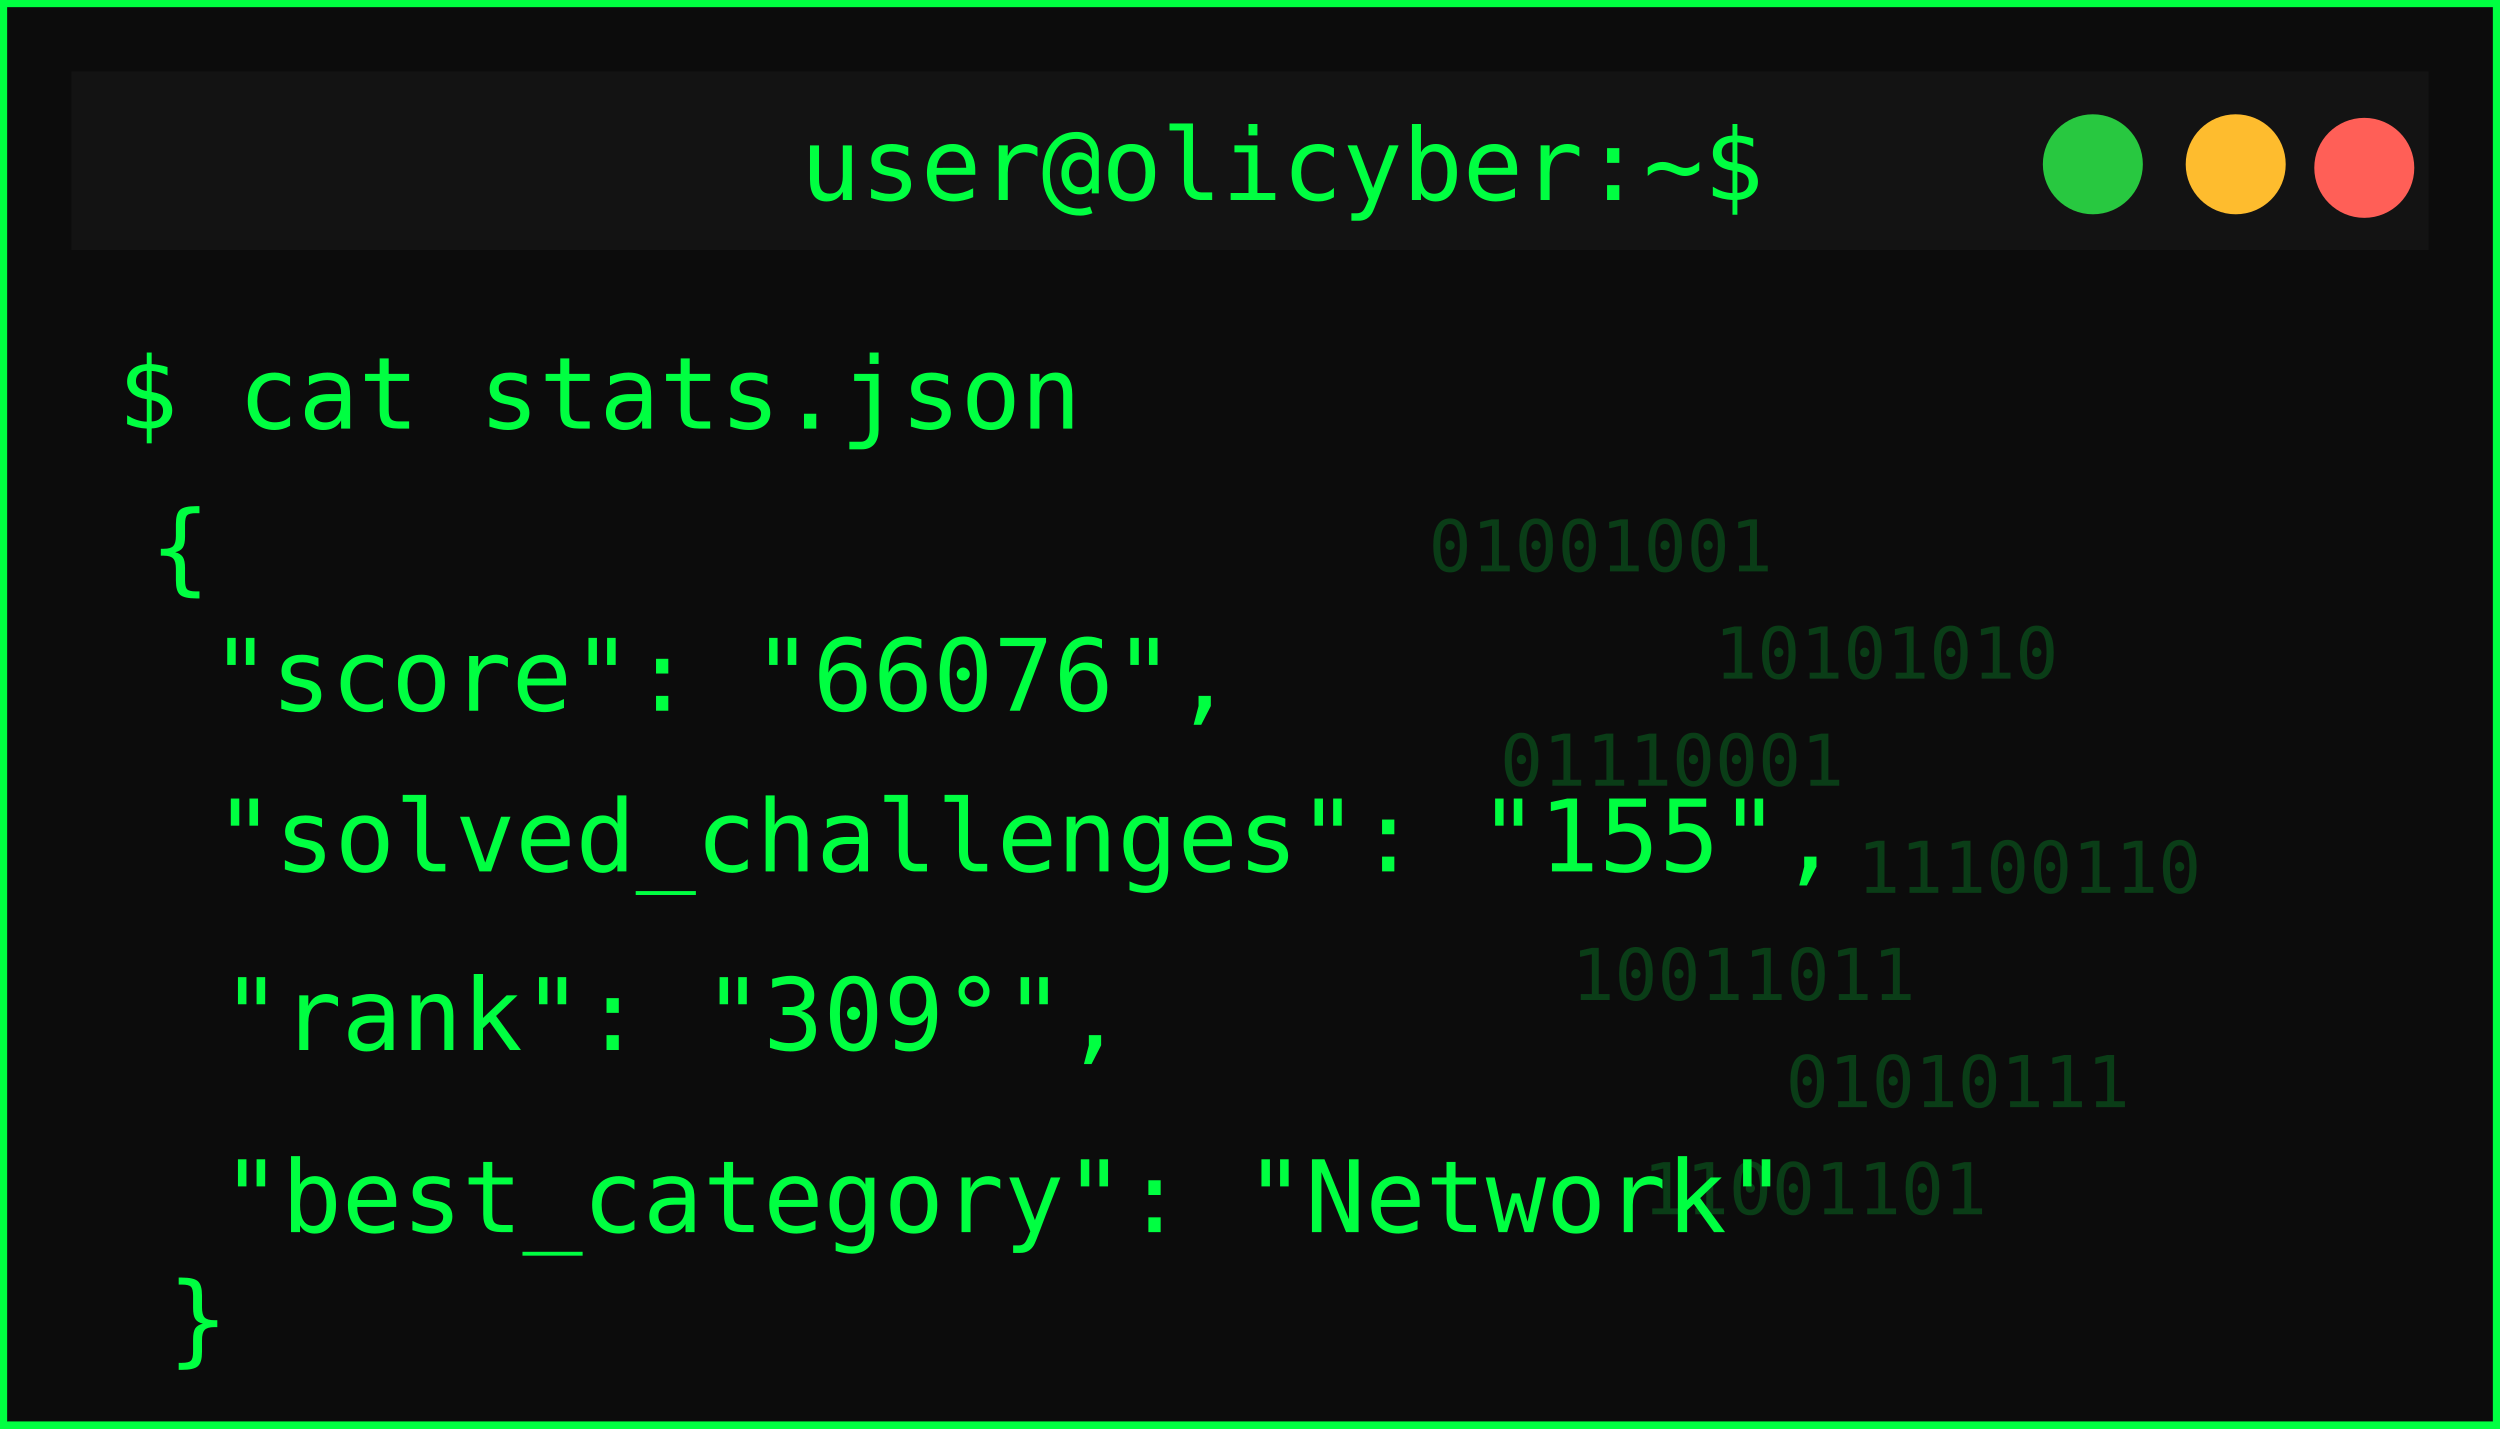
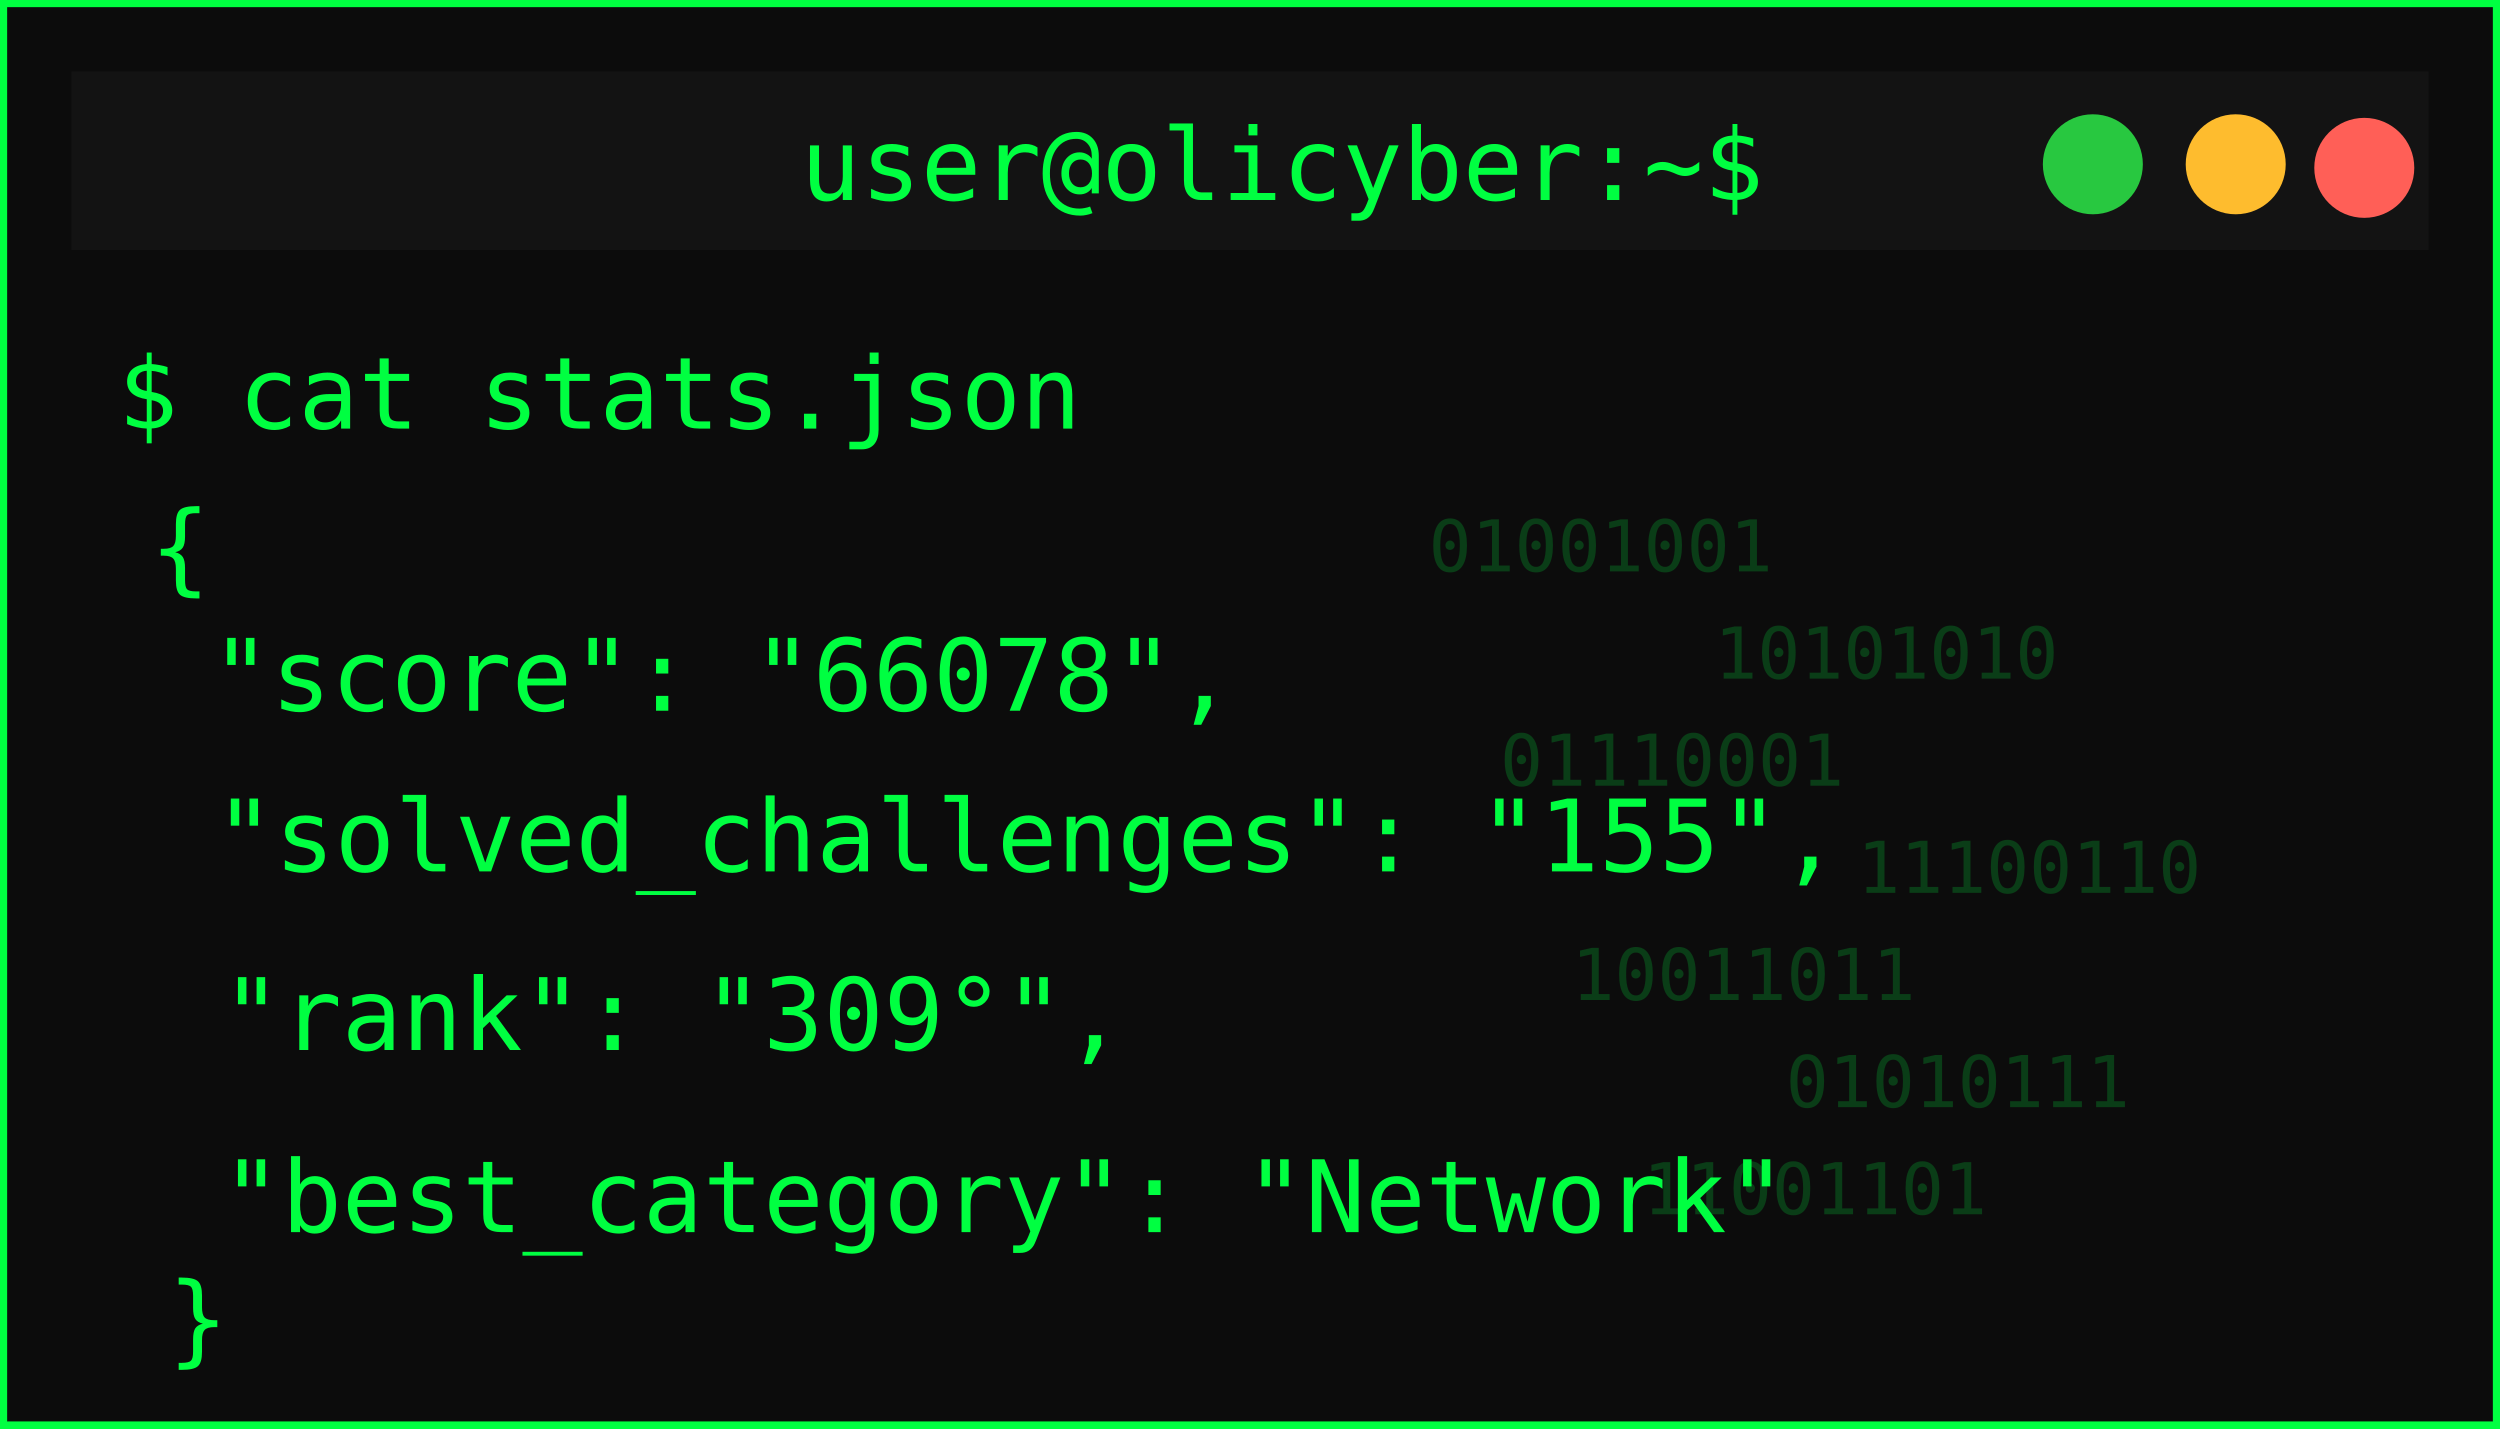
<svg xmlns="http://www.w3.org/2000/svg" width="350" height="200">
  <defs>
    <filter id="matrixGlow" />
  </defs>
  <g>
    <rect id="svg_1" stroke-width="2" stroke="#00ff41" fill="#0c0c0c" height="200" width="350" />
    <rect id="svg_2" fill="#131313" height="25" width="330" y="10" x="10" />
    <circle id="svg_3" fill="#ff5f57" r="7" cy="23.5" cx="331" />
    <circle id="svg_4" fill="#febc2e" r="7" cy="23" cx="313" />
    <circle id="svg_5" fill="#28c840" r="7" cy="23" cx="293" />
    <text id="svg_6" fill="#00ff41" font-size="14" font-family="monospace" text-anchor="middle" y="28" x="179.5">user@olicyber:~$</text>
    <text id="svg_7" filter="url(#matrixGlow)" fill="#00ff41" font-size="16" font-weight="bold" font-family="monospace" y="55" x="20">USER PROFILE: </text>
    <text style="cursor: move;" id="svg_9" fill="#00ff41" font-size="14" font-family="monospace" y="60" x="16.5">$ cat stats.json</text>
    <text style="cursor: move;" id="svg_10" fill="#00ff41" font-size="14" font-family="monospace" y="81.5" x="21">{</text>
-     <text id="svg_11" fill="#00ff41" font-size="14" font-family="monospace" y="99.5" x="29.5">"score": "66076",</text>
+     <text id="svg_11" fill="#00ff41" font-size="14" font-family="monospace" y="99.5" x="29.5">"score": "66078",</text>
    <text id="svg_12" fill="#00ff41" font-size="14" font-family="monospace" y="122" x="30">"solved_challenges": "155",</text>
    <text id="svg_13" fill="#00ff41" font-size="14" font-family="monospace" y="147" x="31">"rank": "309°",</text>
    <text id="svg_14" fill="#00ff41" font-size="14" font-family="monospace" y="172.5" x="31">"best_category": "Network"</text>
    <g id="svg_15" opacity="0.2">
      <text id="svg_16" fill="#00ff41" font-size="10" font-family="monospace" y="80" x="200">01001001</text>
      <text id="svg_17" fill="#00ff41" font-size="10" font-family="monospace" y="95" x="240">10101010</text>
      <text id="svg_18" fill="#00ff41" font-size="10" font-family="monospace" y="110" x="210">01110001</text>
      <text id="svg_19" fill="#00ff41" font-size="10" font-family="monospace" y="125" x="260">11100110</text>
      <text id="svg_20" fill="#00ff41" font-size="10" font-family="monospace" y="140" x="220">10011011</text>
      <text id="svg_21" fill="#00ff41" font-size="10" font-family="monospace" y="155" x="250">01010111</text>
      <text id="svg_22" fill="#00ff41" font-size="10" font-family="monospace" y="170" x="230">11001101</text>
    </g>
    <text id="svg_25" fill="#00ff41" font-size="14" font-family="monospace" y="189.5" x="23.5">}</text>
  </g>
</svg>
